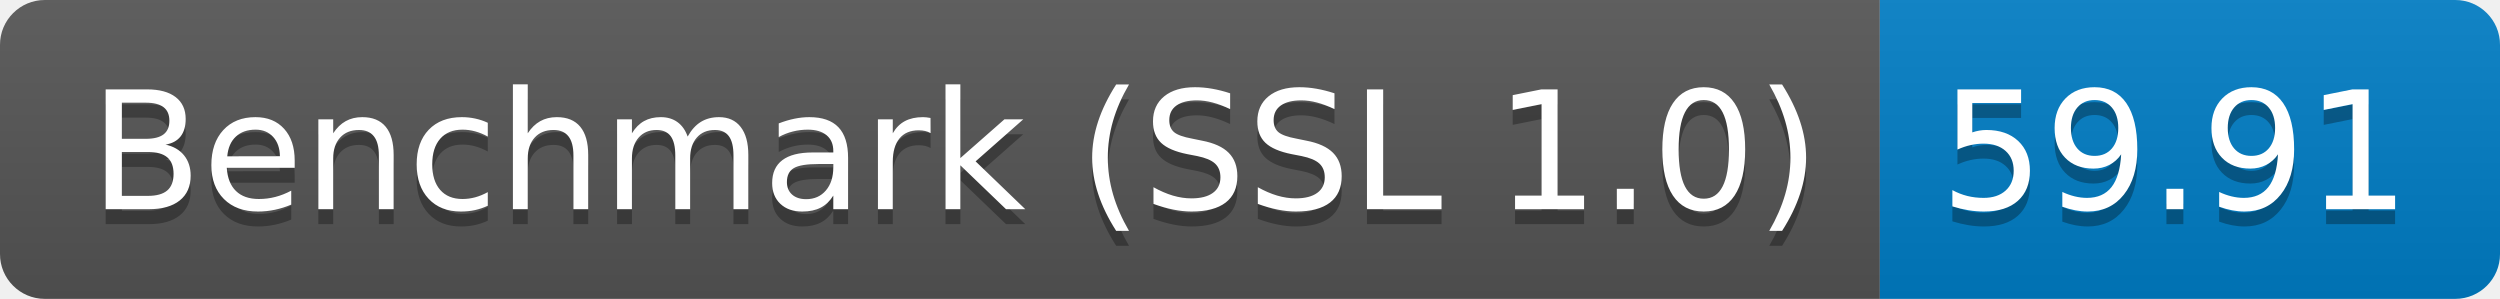
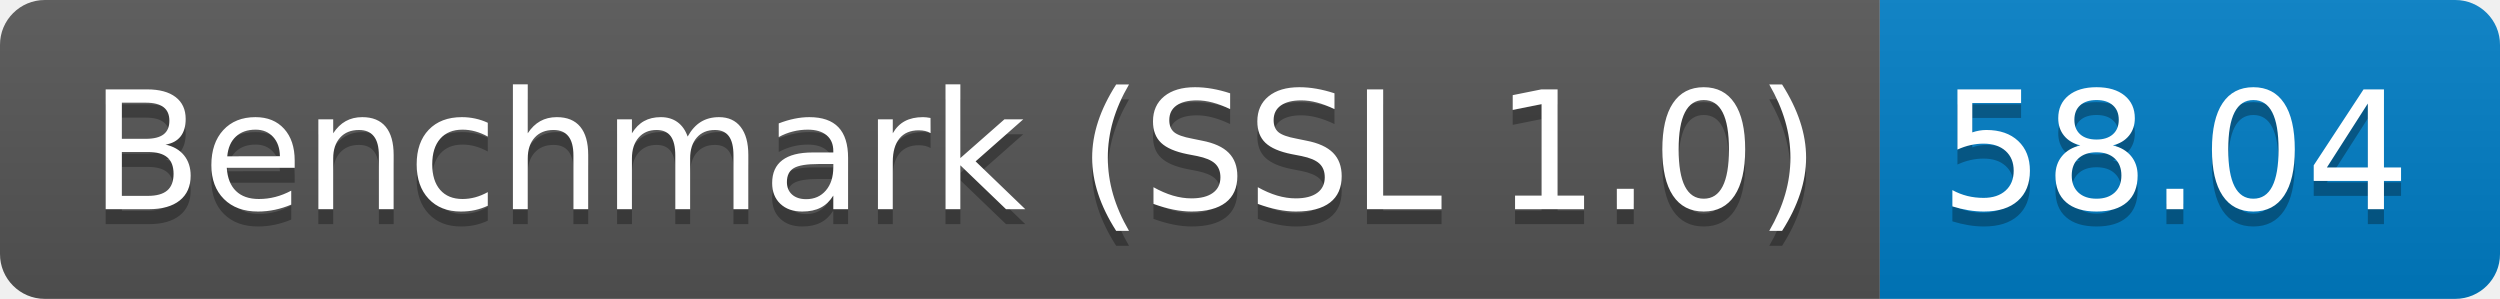
<svg xmlns="http://www.w3.org/2000/svg" height="20" width="167.3">
  <linearGradient id="smooth" x2="0" y2="100%">
    <stop offset="0" stop-color="#bbb" stop-opacity=".1" />
    <stop offset="1" stop-opacity=".1" />
  </linearGradient>
  <clipPath id="round">
    <rect fill="#fff" height="20" rx="3" width="167.3" />
  </clipPath>
  <g clip-path="url(#round)">
    <rect fill="#555" height="20" width="125.8" />
    <rect fill="#007ec6" height="20" width="41.5" x="125.8" />
    <rect fill="url(#smooth)" height="20" width="167.3" />
  </g>
  <g fill="#fff" font-family="DejaVu Sans,Verdana,Geneva,sans-serif" font-size="110" text-anchor="middle">
    <text fill="#010101" fill-opacity=".3" lengthAdjust="spacing" textLength="1158.0" transform="scale(0.1)" x="639.0" y="150">Benchmark (SSL 1.0)</text>
    <text lengthAdjust="spacing" textLength="1158.0" transform="scale(0.1)" x="639.0" y="140">Benchmark (SSL 1.0)</text>
-     <text fill="#010101" fill-opacity=".3" lengthAdjust="spacing" textLength="315.0" transform="scale(0.1)" x="1455.5" y="150">59.91</text>
-     <text lengthAdjust="spacing" textLength="315.0" transform="scale(0.1)" x="1455.5" y="140">59.91</text>
+     <text fill="#010101" fill-opacity=".3" lengthAdjust="spacing" textLength="315.0" transform="scale(0.1)" x="1455.5" y="150">58.04</text>
+     <text lengthAdjust="spacing" textLength="315.0" transform="scale(0.1)" x="1455.5" y="140">58.04</text>
  </g>
</svg>
